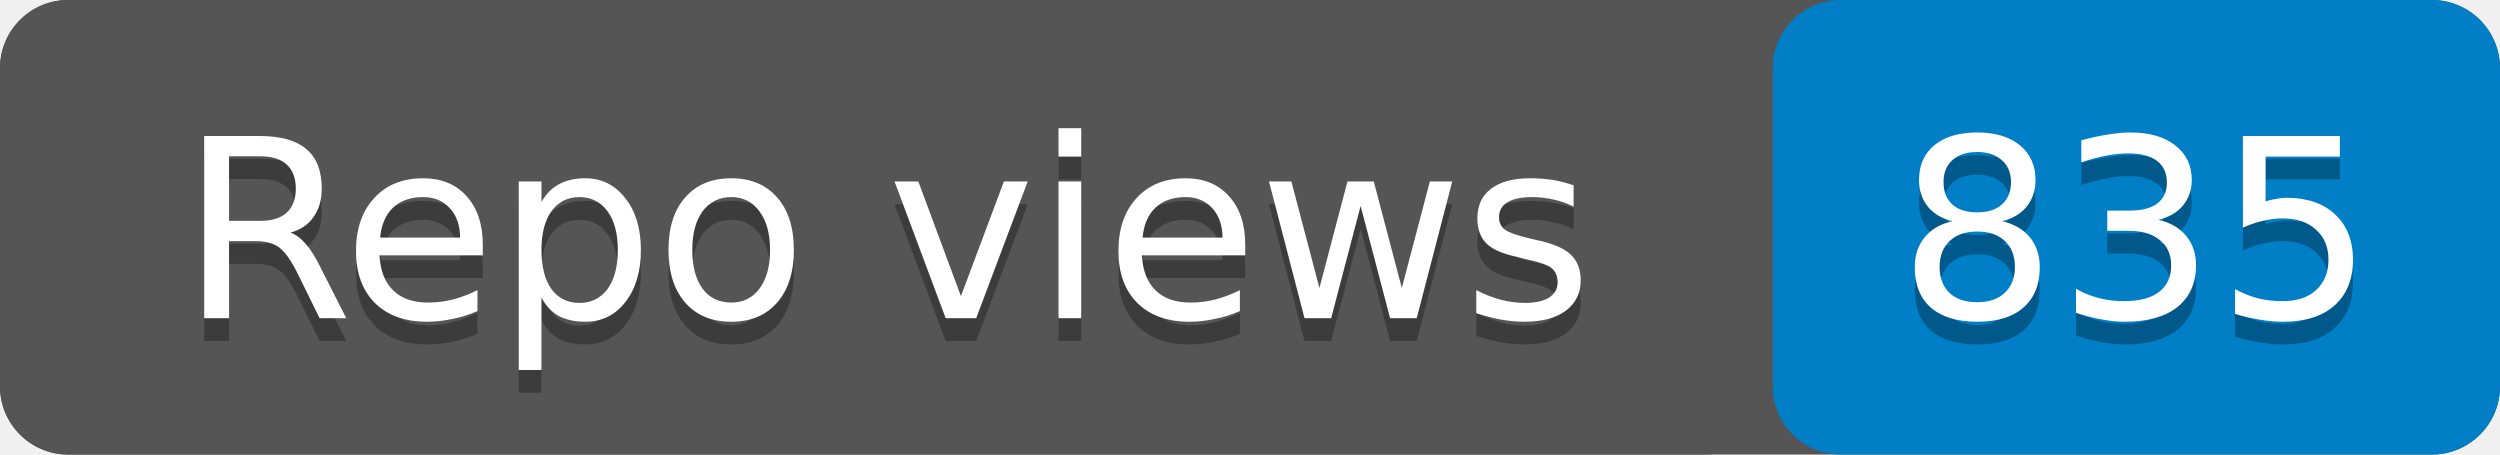
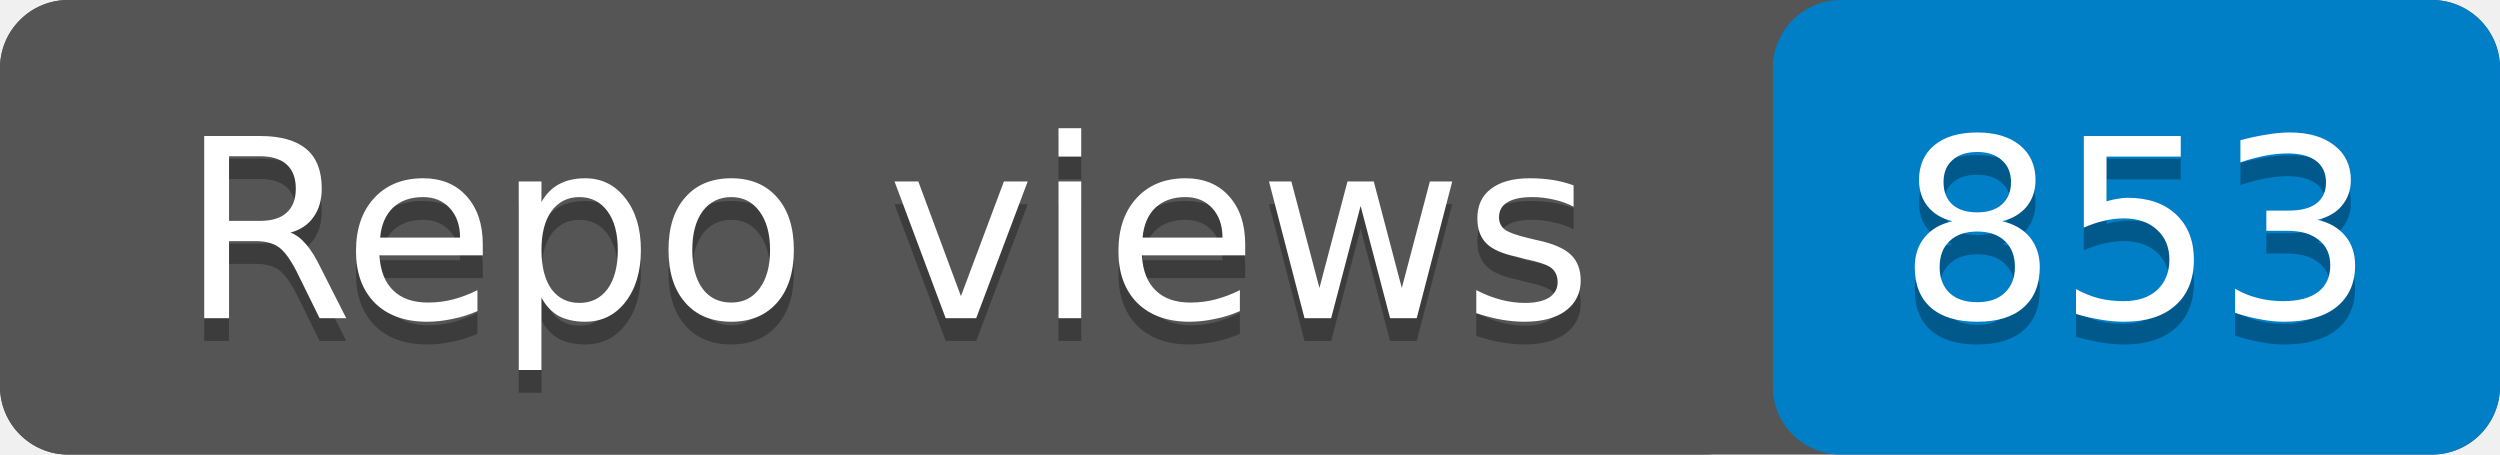
- <svg xmlns="http://www.w3.org/2000/svg" width="110" height="20" role="img" aria-label="Repo views: 835">
+ <svg xmlns="http://www.w3.org/2000/svg" width="110" height="20" role="img" aria-label="Repo views: 853">
  <rect width="110" height="20" rx="3" fill="#555" />
  <rect x="78" width="32" height="20" rx="3" fill="#007ec6" />
  <rect width="78" height="20" rx="3" fill="#555" />
  <g fill="#fff" text-anchor="middle" font-family="Verdana,Geneva,DejaVu Sans,sans-serif" font-size="11">
    <text x="39" y="15" fill="#010101" fill-opacity=".3">Repo views</text>
    <text x="39" y="14">Repo views</text>
-     <text x="94" y="15" fill="#010101" fill-opacity=".3">835</text>
-     <text x="94" y="14">835</text>
+     <text x="94" y="15" fill="#010101" fill-opacity=".3">853</text>
+     <text x="94" y="14">853</text>
  </g>
</svg>
